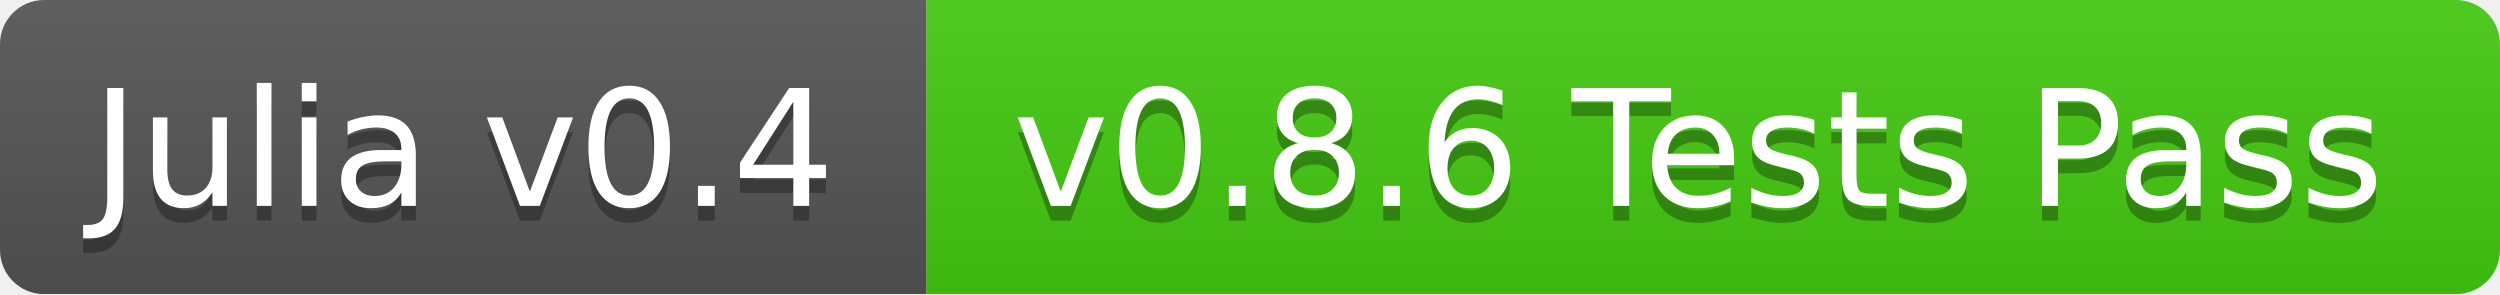
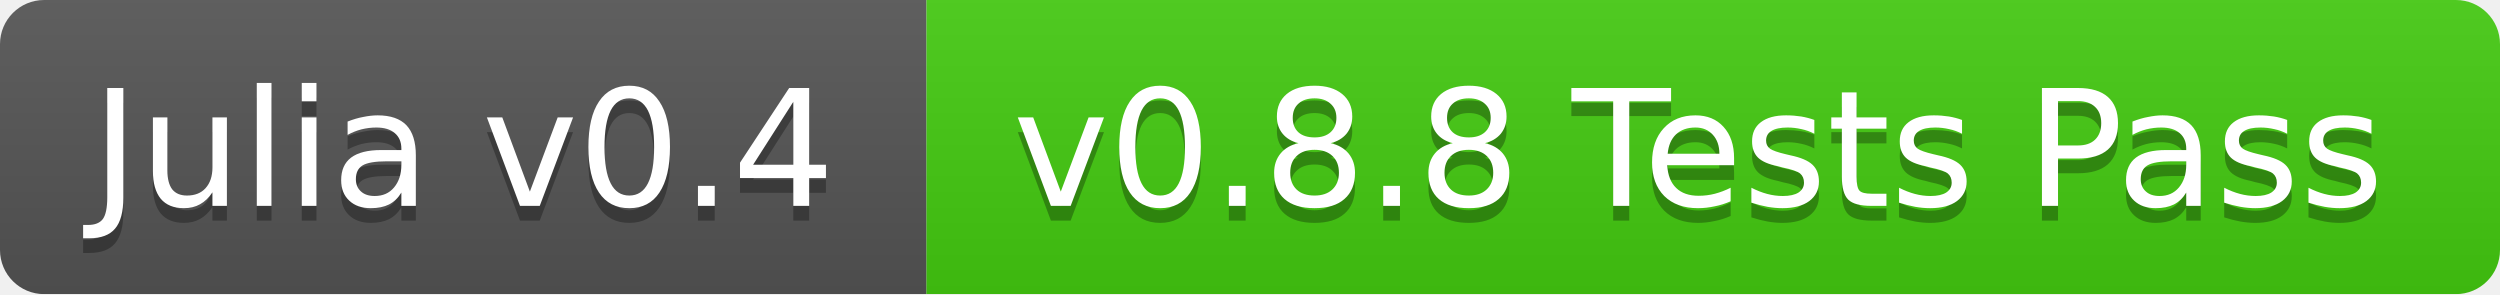
<svg xmlns="http://www.w3.org/2000/svg" width="170" height="20">
  <linearGradient id="b" x2="0" y2="100%">
    <stop offset="0" stop-color="#bbb" stop-opacity=".1" />
    <stop offset="1" stop-opacity=".1" />
  </linearGradient>
  <mask id="a">
    <rect width="170" height="20" rx="3" fill="#fff" />
  </mask>
  <g mask="url(#a)">
    <path fill="#555" d="M0 0h63v20H0z" />
    <path fill="#4c1" d="M63 0h107v20H63z" />
    <path fill="url(#b)" d="M0 0h170v20H0z" />
  </g>
  <g fill="#fff" text-anchor="middle" font-family="DejaVu Sans,Verdana,Geneva,sans-serif" font-size="11">
    <text x="31.5" y="15" fill="#010101" fill-opacity=".3">Julia v0.4</text>
    <text x="31.5" y="14">Julia v0.4</text>
-     <text x="115.5" y="15" fill="#010101" fill-opacity=".3">v0.8.6 Tests Pass</text>
-     <text x="115.5" y="14">v0.8.6 Tests Pass</text>
+     <text x="115.5" y="15" fill="#010101" fill-opacity=".3">v0.8.8 Tests Pass</text>
+     <text x="115.5" y="14">v0.8.8 Tests Pass</text>
  </g>
</svg>
